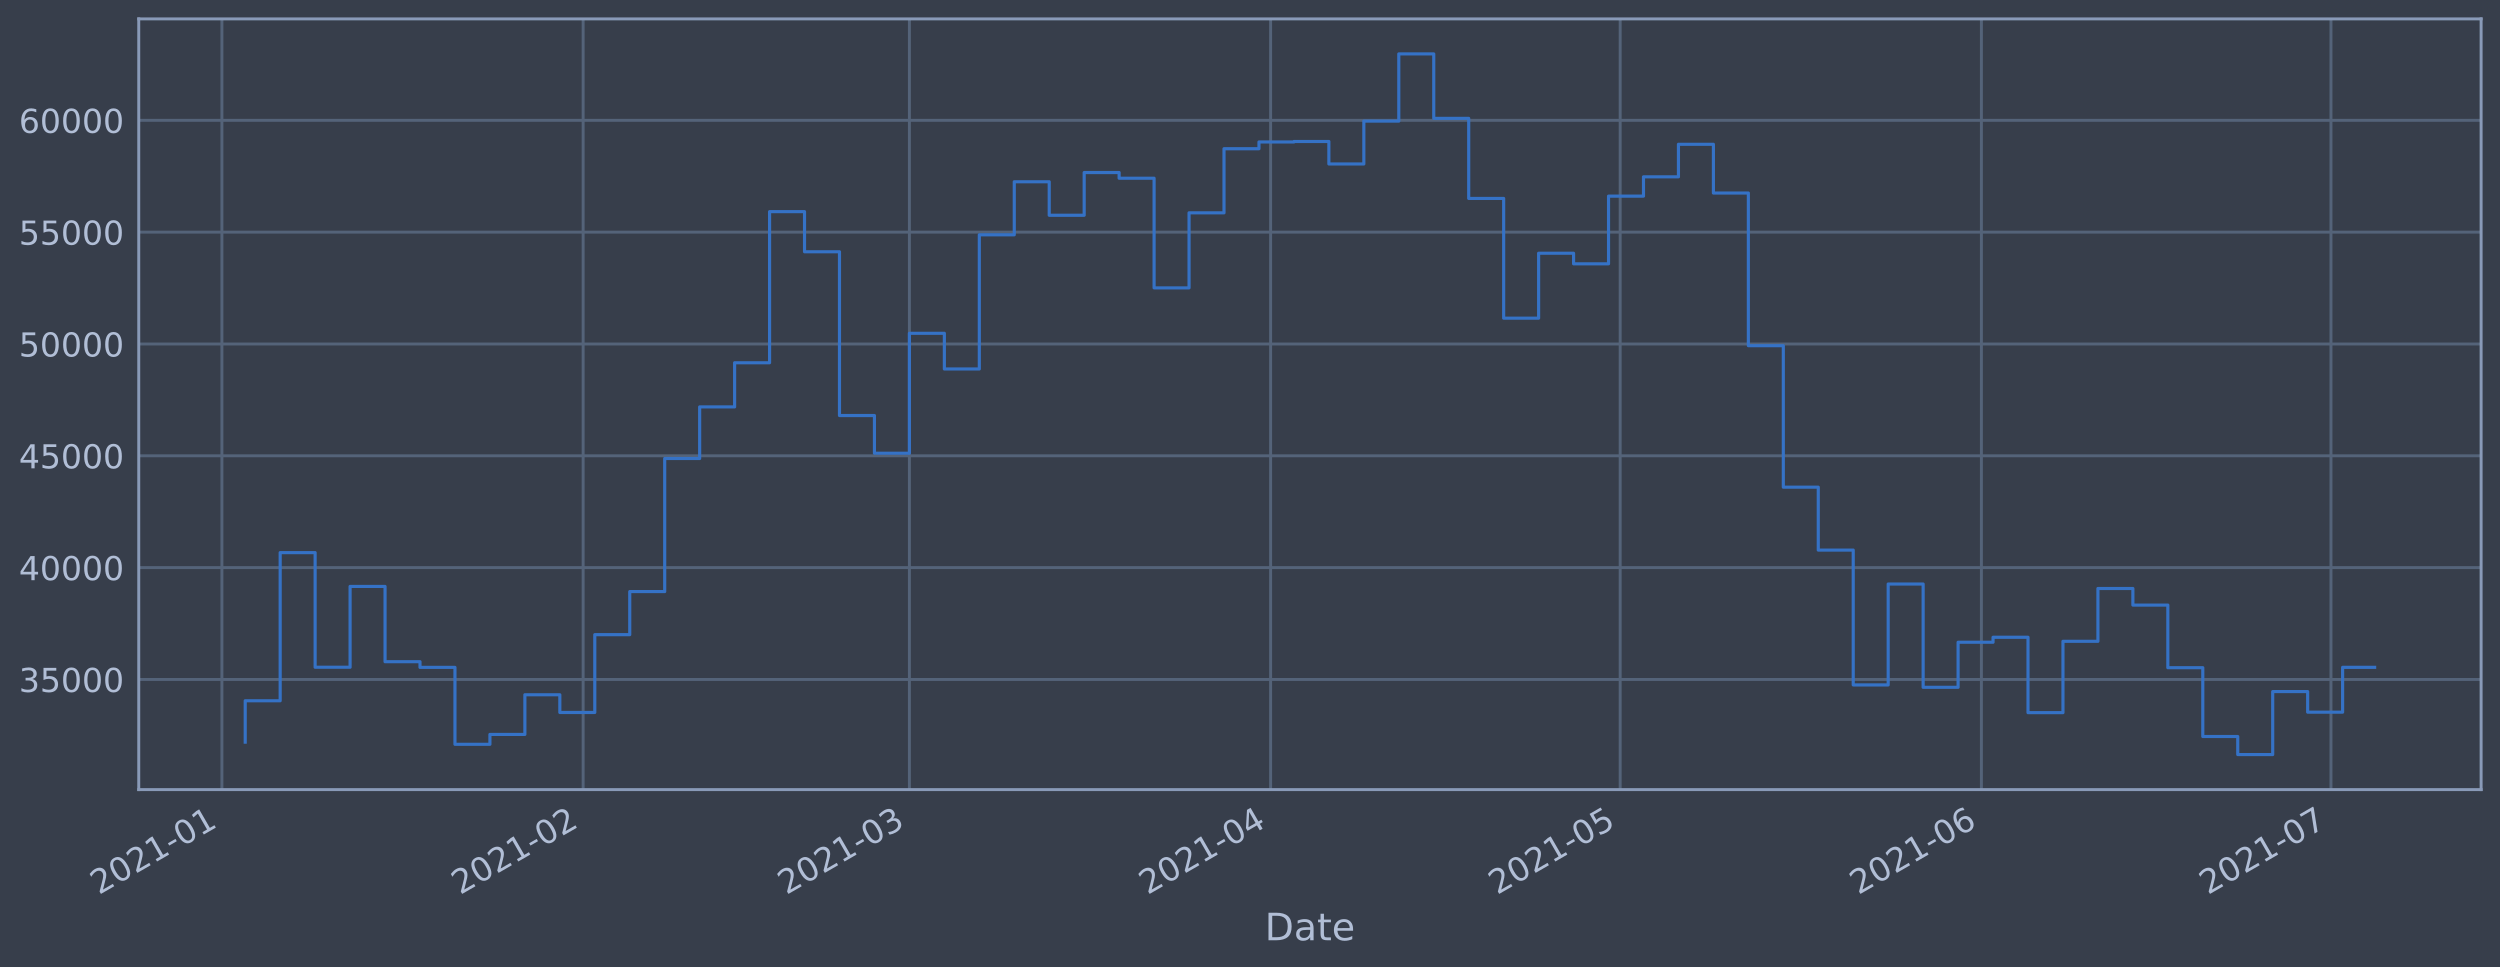
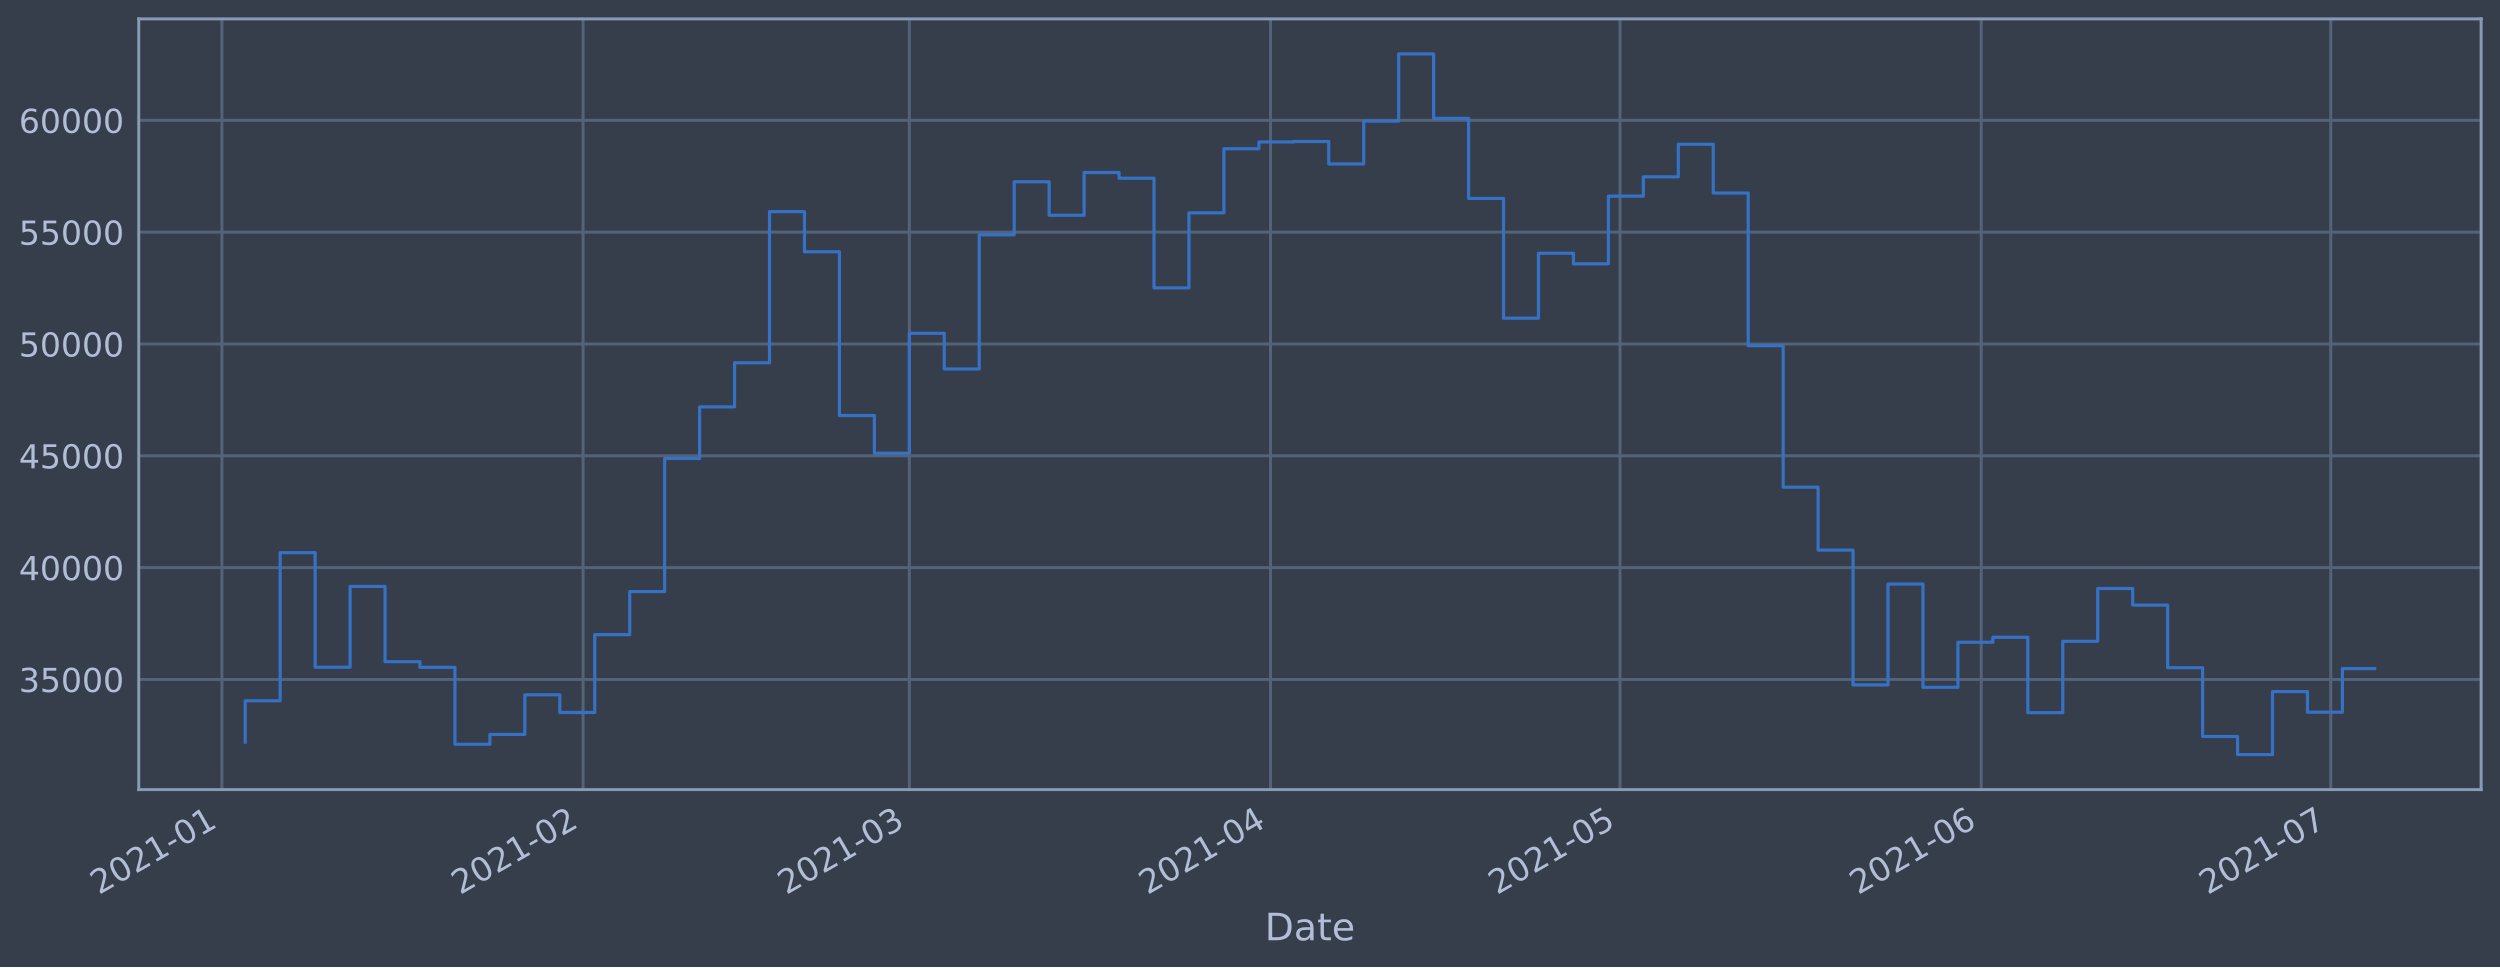
<svg xmlns="http://www.w3.org/2000/svg" xmlns:xlink="http://www.w3.org/1999/xlink" height="368.58pt" version="1.1" viewBox="0 0 952.884 368.58" width="952.884pt">
  <defs>
    <style type="text/css">*{stroke-linecap:butt;stroke-linejoin:round;}</style>
  </defs>
  <g id="figure_1">
    <g id="patch_1">
      <path d="M 0 368.58  L 952.884 368.58  L 952.884 0  L 0 0  z " style="fill:#373e4b;" />
    </g>
    <g id="axes_1">
      <g id="patch_2">
        <path d="M 52.884 300.96  L 945.684 300.96  L 945.684 7.2  L 52.884 7.2  z " style="fill:#373e4b;" />
      </g>
      <g id="matplotlib.axis_1">
        <g id="xtick_1">
          <g id="line2d_1">
-             <path clip-path="url(#p0c6a419e24)" d="M 84.583 300.96  L 84.583 7.2  " style="fill:none;stroke:#546379;stroke-linecap:square;stroke-width:1.12;" />
+             <path clip-path="url(#p13a2f97b81)" d="M 84.584 300.96  L 84.584 7.2  " style="fill:none;stroke:#546379;stroke-linecap:square;stroke-width:1.12;" />
          </g>
          <g id="line2d_2" />
          <g id="text_1">
-             <g style="fill:#b1bed6;" transform="translate(37.67972 341.1745)rotate(-30)scale(0.126 -0.126)">
+             <g style="fill:#b1bed6;" transform="translate(37.68063 341.1745)rotate(-30)scale(0.126 -0.126)">
              <defs>
                <path d="M 1228 531  L 3431 531  L 3431 0  L 469 0  L 469 531  Q 828 903 1448 1529  Q 2069 2156 2228 2338  Q 2531 2678 2651 2914  Q 2772 3150 2772 3378  Q 2772 3750 2511 3984  Q 2250 4219 1831 4219  Q 1534 4219 1204 4116  Q 875 4013 500 3803  L 500 4441  Q 881 4594 1212 4672  Q 1544 4750 1819 4750  Q 2544 4750 2975 4387  Q 3406 4025 3406 3419  Q 3406 3131 3298 2873  Q 3191 2616 2906 2266  Q 2828 2175 2409 1742  Q 1991 1309 1228 531  z " id="DejaVuSans-32" transform="scale(0.015625)" />
                <path d="M 2034 4250  Q 1547 4250 1301 3770  Q 1056 3291 1056 2328  Q 1056 1369 1301 889  Q 1547 409 2034 409  Q 2525 409 2770 889  Q 3016 1369 3016 2328  Q 3016 3291 2770 3770  Q 2525 4250 2034 4250  z M 2034 4750  Q 2819 4750 3233 4129  Q 3647 3509 3647 2328  Q 3647 1150 3233 529  Q 2819 -91 2034 -91  Q 1250 -91 836 529  Q 422 1150 422 2328  Q 422 3509 836 4129  Q 1250 4750 2034 4750  z " id="DejaVuSans-30" transform="scale(0.015625)" />
                <path d="M 794 531  L 1825 531  L 1825 4091  L 703 3866  L 703 4441  L 1819 4666  L 2450 4666  L 2450 531  L 3481 531  L 3481 0  L 794 0  L 794 531  z " id="DejaVuSans-31" transform="scale(0.015625)" />
                <path d="M 313 2009  L 1997 2009  L 1997 1497  L 313 1497  L 313 2009  z " id="DejaVuSans-2d" transform="scale(0.015625)" />
              </defs>
              <use xlink:href="#DejaVuSans-32" />
              <use x="63.623" xlink:href="#DejaVuSans-30" />
              <use x="127.246" xlink:href="#DejaVuSans-32" />
              <use x="190.869" xlink:href="#DejaVuSans-31" />
              <use x="254.492" xlink:href="#DejaVuSans-2d" />
              <use x="290.576" xlink:href="#DejaVuSans-30" />
              <use x="354.199" xlink:href="#DejaVuSans-31" />
            </g>
          </g>
        </g>
        <g id="xtick_2">
          <g id="line2d_3">
-             <path clip-path="url(#p0c6a419e24)" d="M 222.263 300.96  L 222.263 7.2  " style="fill:none;stroke:#546379;stroke-linecap:square;stroke-width:1.12;" />
+             <path clip-path="url(#p13a2f97b81)" d="M 222.25 300.96  L 222.25 7.2  " style="fill:none;stroke:#546379;stroke-linecap:square;stroke-width:1.12;" />
          </g>
          <g id="line2d_4" />
          <g id="text_2">
-             <g style="fill:#b1bed6;" transform="translate(175.3597 341.1745)rotate(-30)scale(0.126 -0.126)">
+             <g style="fill:#b1bed6;" transform="translate(175.3465 341.1745)rotate(-30)scale(0.126 -0.126)">
              <use xlink:href="#DejaVuSans-32" />
              <use x="63.623" xlink:href="#DejaVuSans-30" />
              <use x="127.246" xlink:href="#DejaVuSans-32" />
              <use x="190.869" xlink:href="#DejaVuSans-31" />
              <use x="254.492" xlink:href="#DejaVuSans-2d" />
              <use x="290.576" xlink:href="#DejaVuSans-30" />
              <use x="354.199" xlink:href="#DejaVuSans-32" />
            </g>
          </g>
        </g>
        <g id="xtick_3">
          <g id="line2d_5">
-             <path clip-path="url(#p0c6a419e24)" d="M 346.619 300.96  L 346.619 7.2  " style="fill:none;stroke:#546379;stroke-linecap:square;stroke-width:1.12;" />
+             <path clip-path="url(#p13a2f97b81)" d="M 346.593 300.96  L 346.593 7.2  " style="fill:none;stroke:#546379;stroke-linecap:square;stroke-width:1.12;" />
          </g>
          <g id="line2d_6" />
          <g id="text_3">
-             <g style="fill:#b1bed6;" transform="translate(299.7158 341.1745)rotate(-30)scale(0.126 -0.126)">
+             <g style="fill:#b1bed6;" transform="translate(299.6898 341.1745)rotate(-30)scale(0.126 -0.126)">
              <defs>
                <path d="M 2597 2516  Q 3050 2419 3304 2112  Q 3559 1806 3559 1356  Q 3559 666 3084 287  Q 2609 -91 1734 -91  Q 1441 -91 1130 -33  Q 819 25 488 141  L 488 750  Q 750 597 1062 519  Q 1375 441 1716 441  Q 2309 441 2620 675  Q 2931 909 2931 1356  Q 2931 1769 2642 2001  Q 2353 2234 1838 2234  L 1294 2234  L 1294 2753  L 1863 2753  Q 2328 2753 2575 2939  Q 2822 3125 2822 3475  Q 2822 3834 2567 4026  Q 2313 4219 1838 4219  Q 1578 4219 1281 4162  Q 984 4106 628 3988  L 628 4550  Q 988 4650 1302 4700  Q 1616 4750 1894 4750  Q 2613 4750 3031 4423  Q 3450 4097 3450 3541  Q 3450 3153 3228 2886  Q 3006 2619 2597 2516  z " id="DejaVuSans-33" transform="scale(0.015625)" />
              </defs>
              <use xlink:href="#DejaVuSans-32" />
              <use x="63.623" xlink:href="#DejaVuSans-30" />
              <use x="127.246" xlink:href="#DejaVuSans-32" />
              <use x="190.869" xlink:href="#DejaVuSans-31" />
              <use x="254.492" xlink:href="#DejaVuSans-2d" />
              <use x="290.576" xlink:href="#DejaVuSans-30" />
              <use x="354.199" xlink:href="#DejaVuSans-33" />
            </g>
          </g>
        </g>
        <g id="xtick_4">
          <g id="line2d_7">
-             <path clip-path="url(#p0c6a419e24)" d="M 484.299 300.96  L 484.299 7.2  " style="fill:none;stroke:#546379;stroke-linecap:square;stroke-width:1.12;" />
+             <path clip-path="url(#p13a2f97b81)" d="M 484.259 300.96  L 484.259 7.2  " style="fill:none;stroke:#546379;stroke-linecap:square;stroke-width:1.12;" />
          </g>
          <g id="line2d_8" />
          <g id="text_4">
-             <g style="fill:#b1bed6;" transform="translate(437.3958 341.1745)rotate(-30)scale(0.126 -0.126)">
+             <g style="fill:#b1bed6;" transform="translate(437.3557 341.1745)rotate(-30)scale(0.126 -0.126)">
              <defs>
                <path d="M 2419 4116  L 825 1625  L 2419 1625  L 2419 4116  z M 2253 4666  L 3047 4666  L 3047 1625  L 3713 1625  L 3713 1100  L 3047 1100  L 3047 0  L 2419 0  L 2419 1100  L 313 1100  L 313 1709  L 2253 4666  z " id="DejaVuSans-34" transform="scale(0.015625)" />
              </defs>
              <use xlink:href="#DejaVuSans-32" />
              <use x="63.623" xlink:href="#DejaVuSans-30" />
              <use x="127.246" xlink:href="#DejaVuSans-32" />
              <use x="190.869" xlink:href="#DejaVuSans-31" />
              <use x="254.492" xlink:href="#DejaVuSans-2d" />
              <use x="290.576" xlink:href="#DejaVuSans-30" />
              <use x="354.199" xlink:href="#DejaVuSans-34" />
            </g>
          </g>
        </g>
        <g id="xtick_5">
          <g id="line2d_9">
-             <path clip-path="url(#p0c6a419e24)" d="M 617.538 300.96  L 617.538 7.2  " style="fill:none;stroke:#546379;stroke-linecap:square;stroke-width:1.12;" />
+             <path clip-path="url(#p13a2f97b81)" d="M 617.484 300.96  L 617.484 7.2  " style="fill:none;stroke:#546379;stroke-linecap:square;stroke-width:1.12;" />
          </g>
          <g id="line2d_10" />
          <g id="text_5">
-             <g style="fill:#b1bed6;" transform="translate(570.6344 341.1745)rotate(-30)scale(0.126 -0.126)">
+             <g style="fill:#b1bed6;" transform="translate(570.5807 341.1745)rotate(-30)scale(0.126 -0.126)">
              <defs>
                <path d="M 691 4666  L 3169 4666  L 3169 4134  L 1269 4134  L 1269 2991  Q 1406 3038 1543 3061  Q 1681 3084 1819 3084  Q 2600 3084 3056 2656  Q 3513 2228 3513 1497  Q 3513 744 3044 326  Q 2575 -91 1722 -91  Q 1428 -91 1123 -41  Q 819 9 494 109  L 494 744  Q 775 591 1075 516  Q 1375 441 1709 441  Q 2250 441 2565 725  Q 2881 1009 2881 1497  Q 2881 1984 2565 2268  Q 2250 2553 1709 2553  Q 1456 2553 1204 2497  Q 953 2441 691 2322  L 691 4666  z " id="DejaVuSans-35" transform="scale(0.015625)" />
              </defs>
              <use xlink:href="#DejaVuSans-32" />
              <use x="63.623" xlink:href="#DejaVuSans-30" />
              <use x="127.246" xlink:href="#DejaVuSans-32" />
              <use x="190.869" xlink:href="#DejaVuSans-31" />
              <use x="254.492" xlink:href="#DejaVuSans-2d" />
              <use x="290.576" xlink:href="#DejaVuSans-30" />
              <use x="354.199" xlink:href="#DejaVuSans-35" />
            </g>
          </g>
        </g>
        <g id="xtick_6">
          <g id="line2d_11">
-             <path clip-path="url(#p0c6a419e24)" d="M 755.218 300.96  L 755.218 7.2  " style="fill:none;stroke:#546379;stroke-linecap:square;stroke-width:1.12;" />
+             <path clip-path="url(#p13a2f97b81)" d="M 755.15 300.96  L 755.15 7.2  " style="fill:none;stroke:#546379;stroke-linecap:square;stroke-width:1.12;" />
          </g>
          <g id="line2d_12" />
          <g id="text_6">
-             <g style="fill:#b1bed6;" transform="translate(708.3144 341.1745)rotate(-30)scale(0.126 -0.126)">
+             <g style="fill:#b1bed6;" transform="translate(708.2465 341.1745)rotate(-30)scale(0.126 -0.126)">
              <defs>
                <path d="M 2113 2584  Q 1688 2584 1439 2293  Q 1191 2003 1191 1497  Q 1191 994 1439 701  Q 1688 409 2113 409  Q 2538 409 2786 701  Q 3034 994 3034 1497  Q 3034 2003 2786 2293  Q 2538 2584 2113 2584  z M 3366 4563  L 3366 3988  Q 3128 4100 2886 4159  Q 2644 4219 2406 4219  Q 1781 4219 1451 3797  Q 1122 3375 1075 2522  Q 1259 2794 1537 2939  Q 1816 3084 2150 3084  Q 2853 3084 3261 2657  Q 3669 2231 3669 1497  Q 3669 778 3244 343  Q 2819 -91 2113 -91  Q 1303 -91 875 529  Q 447 1150 447 2328  Q 447 3434 972 4092  Q 1497 4750 2381 4750  Q 2619 4750 2861 4703  Q 3103 4656 3366 4563  z " id="DejaVuSans-36" transform="scale(0.015625)" />
              </defs>
              <use xlink:href="#DejaVuSans-32" />
              <use x="63.623" xlink:href="#DejaVuSans-30" />
              <use x="127.246" xlink:href="#DejaVuSans-32" />
              <use x="190.869" xlink:href="#DejaVuSans-31" />
              <use x="254.492" xlink:href="#DejaVuSans-2d" />
              <use x="290.576" xlink:href="#DejaVuSans-30" />
              <use x="354.199" xlink:href="#DejaVuSans-36" />
            </g>
          </g>
        </g>
        <g id="xtick_7">
          <g id="line2d_13">
-             <path clip-path="url(#p0c6a419e24)" d="M 888.456 300.96  L 888.456 7.2  " style="fill:none;stroke:#546379;stroke-linecap:square;stroke-width:1.12;" />
+             <path clip-path="url(#p13a2f97b81)" d="M 888.375 300.96  L 888.375 7.2  " style="fill:none;stroke:#546379;stroke-linecap:square;stroke-width:1.12;" />
          </g>
          <g id="line2d_14" />
          <g id="text_7">
-             <g style="fill:#b1bed6;" transform="translate(841.5531 341.1745)rotate(-30)scale(0.126 -0.126)">
+             <g style="fill:#b1bed6;" transform="translate(841.4715 341.1745)rotate(-30)scale(0.126 -0.126)">
              <defs>
                <path d="M 525 4666  L 3525 4666  L 3525 4397  L 1831 0  L 1172 0  L 2766 4134  L 525 4134  L 525 4666  z " id="DejaVuSans-37" transform="scale(0.015625)" />
              </defs>
              <use xlink:href="#DejaVuSans-32" />
              <use x="63.623" xlink:href="#DejaVuSans-30" />
              <use x="127.246" xlink:href="#DejaVuSans-32" />
              <use x="190.869" xlink:href="#DejaVuSans-31" />
              <use x="254.492" xlink:href="#DejaVuSans-2d" />
              <use x="290.576" xlink:href="#DejaVuSans-30" />
              <use x="354.199" xlink:href="#DejaVuSans-37" />
            </g>
          </g>
        </g>
        <g id="text_8">
          <g style="fill:#b1bed6;" transform="translate(482.0746 358.3856)scale(0.144 -0.144)">
            <defs>
              <path d="M 1259 4147  L 1259 519  L 2022 519  Q 2988 519 3436 956  Q 3884 1394 3884 2338  Q 3884 3275 3436 3711  Q 2988 4147 2022 4147  L 1259 4147  z M 628 4666  L 1925 4666  Q 3281 4666 3915 4102  Q 4550 3538 4550 2338  Q 4550 1131 3912 565  Q 3275 0 1925 0  L 628 0  L 628 4666  z " id="DejaVuSans-44" transform="scale(0.015625)" />
              <path d="M 2194 1759  Q 1497 1759 1228 1600  Q 959 1441 959 1056  Q 959 750 1161 570  Q 1363 391 1709 391  Q 2188 391 2477 730  Q 2766 1069 2766 1631  L 2766 1759  L 2194 1759  z M 3341 1997  L 3341 0  L 2766 0  L 2766 531  Q 2569 213 2275 61  Q 1981 -91 1556 -91  Q 1019 -91 701 211  Q 384 513 384 1019  Q 384 1609 779 1909  Q 1175 2209 1959 2209  L 2766 2209  L 2766 2266  Q 2766 2663 2505 2880  Q 2244 3097 1772 3097  Q 1472 3097 1187 3025  Q 903 2953 641 2809  L 641 3341  Q 956 3463 1253 3523  Q 1550 3584 1831 3584  Q 2591 3584 2966 3190  Q 3341 2797 3341 1997  z " id="DejaVuSans-61" transform="scale(0.015625)" />
              <path d="M 1172 4494  L 1172 3500  L 2356 3500  L 2356 3053  L 1172 3053  L 1172 1153  Q 1172 725 1289 603  Q 1406 481 1766 481  L 2356 481  L 2356 0  L 1766 0  Q 1100 0 847 248  Q 594 497 594 1153  L 594 3053  L 172 3053  L 172 3500  L 594 3500  L 594 4494  L 1172 4494  z " id="DejaVuSans-74" transform="scale(0.015625)" />
              <path d="M 3597 1894  L 3597 1613  L 953 1613  Q 991 1019 1311 708  Q 1631 397 2203 397  Q 2534 397 2845 478  Q 3156 559 3463 722  L 3463 178  Q 3153 47 2828 -22  Q 2503 -91 2169 -91  Q 1331 -91 842 396  Q 353 884 353 1716  Q 353 2575 817 3079  Q 1281 3584 2069 3584  Q 2775 3584 3186 3129  Q 3597 2675 3597 1894  z M 3022 2063  Q 3016 2534 2758 2815  Q 2500 3097 2075 3097  Q 1594 3097 1305 2825  Q 1016 2553 972 2059  L 3022 2063  z " id="DejaVuSans-65" transform="scale(0.015625)" />
            </defs>
            <use xlink:href="#DejaVuSans-44" />
            <use x="77.002" xlink:href="#DejaVuSans-61" />
            <use x="138.281" xlink:href="#DejaVuSans-74" />
            <use x="177.49" xlink:href="#DejaVuSans-65" />
          </g>
        </g>
      </g>
      <g id="matplotlib.axis_2">
        <g id="ytick_1">
          <g id="line2d_15">
-             <path clip-path="url(#p0c6a419e24)" d="M 52.884 258.97  L 945.684 258.97  " style="fill:none;stroke:#546379;stroke-linecap:square;stroke-width:1.12;" />
+             <path clip-path="url(#p13a2f97b81)" d="M 52.884 258.97  L 945.684 258.97  " style="fill:none;stroke:#546379;stroke-linecap:square;stroke-width:1.12;" />
          </g>
          <g id="line2d_16" />
          <g id="text_9">
            <g style="fill:#b1bed6;" transform="translate(7.2 263.7575)scale(0.126 -0.126)">
              <use xlink:href="#DejaVuSans-33" />
              <use x="63.623" xlink:href="#DejaVuSans-35" />
              <use x="127.246" xlink:href="#DejaVuSans-30" />
              <use x="190.869" xlink:href="#DejaVuSans-30" />
              <use x="254.492" xlink:href="#DejaVuSans-30" />
            </g>
          </g>
        </g>
        <g id="ytick_2">
          <g id="line2d_17">
-             <path clip-path="url(#p0c6a419e24)" d="M 52.884 216.349  L 945.684 216.349  " style="fill:none;stroke:#546379;stroke-linecap:square;stroke-width:1.12;" />
+             <path clip-path="url(#p13a2f97b81)" d="M 52.884 216.349  L 945.684 216.349  " style="fill:none;stroke:#546379;stroke-linecap:square;stroke-width:1.12;" />
          </g>
          <g id="line2d_18" />
          <g id="text_10">
            <g style="fill:#b1bed6;" transform="translate(7.2 221.1359)scale(0.126 -0.126)">
              <use xlink:href="#DejaVuSans-34" />
              <use x="63.623" xlink:href="#DejaVuSans-30" />
              <use x="127.246" xlink:href="#DejaVuSans-30" />
              <use x="190.869" xlink:href="#DejaVuSans-30" />
              <use x="254.492" xlink:href="#DejaVuSans-30" />
            </g>
          </g>
        </g>
        <g id="ytick_3">
          <g id="line2d_19">
-             <path clip-path="url(#p0c6a419e24)" d="M 52.884 173.727  L 945.684 173.727  " style="fill:none;stroke:#546379;stroke-linecap:square;stroke-width:1.12;" />
+             <path clip-path="url(#p13a2f97b81)" d="M 52.884 173.727  L 945.684 173.727  " style="fill:none;stroke:#546379;stroke-linecap:square;stroke-width:1.12;" />
          </g>
          <g id="line2d_20" />
          <g id="text_11">
            <g style="fill:#b1bed6;" transform="translate(7.2 178.5143)scale(0.126 -0.126)">
              <use xlink:href="#DejaVuSans-34" />
              <use x="63.623" xlink:href="#DejaVuSans-35" />
              <use x="127.246" xlink:href="#DejaVuSans-30" />
              <use x="190.869" xlink:href="#DejaVuSans-30" />
              <use x="254.492" xlink:href="#DejaVuSans-30" />
            </g>
          </g>
        </g>
        <g id="ytick_4">
          <g id="line2d_21">
-             <path clip-path="url(#p0c6a419e24)" d="M 52.884 131.106  L 945.684 131.106  " style="fill:none;stroke:#546379;stroke-linecap:square;stroke-width:1.12;" />
+             <path clip-path="url(#p13a2f97b81)" d="M 52.884 131.106  L 945.684 131.106  " style="fill:none;stroke:#546379;stroke-linecap:square;stroke-width:1.12;" />
          </g>
          <g id="line2d_22" />
          <g id="text_12">
            <g style="fill:#b1bed6;" transform="translate(7.2 135.8927)scale(0.126 -0.126)">
              <use xlink:href="#DejaVuSans-35" />
              <use x="63.623" xlink:href="#DejaVuSans-30" />
              <use x="127.246" xlink:href="#DejaVuSans-30" />
              <use x="190.869" xlink:href="#DejaVuSans-30" />
              <use x="254.492" xlink:href="#DejaVuSans-30" />
            </g>
          </g>
        </g>
        <g id="ytick_5">
          <g id="line2d_23">
-             <path clip-path="url(#p0c6a419e24)" d="M 52.884 88.484  L 945.684 88.484  " style="fill:none;stroke:#546379;stroke-linecap:square;stroke-width:1.12;" />
+             <path clip-path="url(#p13a2f97b81)" d="M 52.884 88.484  L 945.684 88.484  " style="fill:none;stroke:#546379;stroke-linecap:square;stroke-width:1.12;" />
          </g>
          <g id="line2d_24" />
          <g id="text_13">
            <g style="fill:#b1bed6;" transform="translate(7.2 93.27108)scale(0.126 -0.126)">
              <use xlink:href="#DejaVuSans-35" />
              <use x="63.623" xlink:href="#DejaVuSans-35" />
              <use x="127.246" xlink:href="#DejaVuSans-30" />
              <use x="190.869" xlink:href="#DejaVuSans-30" />
              <use x="254.492" xlink:href="#DejaVuSans-30" />
            </g>
          </g>
        </g>
        <g id="ytick_6">
          <g id="line2d_25">
-             <path clip-path="url(#p0c6a419e24)" d="M 52.884 45.862  L 945.684 45.862  " style="fill:none;stroke:#546379;stroke-linecap:square;stroke-width:1.12;" />
+             <path clip-path="url(#p13a2f97b81)" d="M 52.884 45.862  L 945.684 45.862  " style="fill:none;stroke:#546379;stroke-linecap:square;stroke-width:1.12;" />
          </g>
          <g id="line2d_26" />
          <g id="text_14">
            <g style="fill:#b1bed6;" transform="translate(7.2 50.64948)scale(0.126 -0.126)">
              <use xlink:href="#DejaVuSans-36" />
              <use x="63.623" xlink:href="#DejaVuSans-30" />
              <use x="127.246" xlink:href="#DejaVuSans-30" />
              <use x="190.869" xlink:href="#DejaVuSans-30" />
              <use x="254.492" xlink:href="#DejaVuSans-30" />
            </g>
          </g>
        </g>
      </g>
      <g id="line2d_27">
-         <path clip-path="url(#p0c6a419e24)" d="M 93.466 282.877  L 93.466 267.097  L 106.789 267.097  L 106.789 210.635  L 120.113 210.635  L 120.113 254.325  L 133.437 254.325  L 133.437 223.522  L 146.761 223.522  L 146.761 252.211  L 160.085 252.211  L 160.085 254.376  L 173.409 254.376  L 173.409 283.693  L 186.733 283.693  L 186.733 279.925  L 200.057 279.925  L 200.057 264.816  L 213.38 264.816  L 213.38 271.562  L 226.704 271.562  L 226.704 241.904  L 240.028 241.904  L 240.028 225.486  L 253.352 225.486  L 253.352 174.766  L 266.676 174.766  L 266.676 155.1  L 280 155.1  L 280 138.265  L 293.324 138.265  L 293.324 80.672  L 306.647 80.672  L 306.647 95.956  L 319.971 95.956  L 319.971 158.38  L 333.295 158.38  L 333.295 172.756  L 346.619 172.756  L 346.619 127.034  L 359.943 127.034  L 359.943 140.639  L 373.267 140.639  L 373.267 89.494  L 386.591 89.494  L 386.591 69.276  L 399.915 69.276  L 399.915 82.051  L 413.238 82.051  L 413.238 65.759  L 426.562 65.759  L 426.562 67.93  L 439.886 67.93  L 439.886 109.725  L 453.21 109.725  L 453.21 81.12  L 466.534 81.12  L 466.534 56.687  L 479.858 56.687  L 479.858 54.12  L 493.182 54.12  L 493.182 53.926  L 506.505 53.926  L 506.505 62.497  L 519.829 62.497  L 519.829 46.162  L 533.153 46.162  L 533.153 20.553  L 546.477 20.553  L 546.477 45.12  L 559.801 45.12  L 559.801 75.63  L 573.125 75.63  L 573.125 121.276  L 586.449 121.276  L 586.449 96.526  L 599.773 96.526  L 599.773 100.553  L 613.096 100.553  L 613.096 74.756  L 626.42 74.756  L 626.42 67.401  L 639.744 67.401  L 639.744 54.994  L 653.068 54.994  L 653.068 73.567  L 666.392 73.567  L 666.392 131.766  L 679.716 131.766  L 679.716 185.693  L 693.04 185.693  L 693.04 209.663  L 706.363 209.663  L 706.363 261.063  L 719.687 261.063  L 719.687 222.605  L 733.011 222.605  L 733.011 261.974  L 746.335 261.974  L 746.335 244.798  L 759.659 244.798  L 759.659 242.898  L 772.983 242.898  L 772.983 271.63  L 786.307 271.63  L 786.307 244.44  L 799.631 244.44  L 799.631 224.304  L 812.954 224.304  L 812.954 230.628  L 826.278 230.628  L 826.278 254.502  L 839.602 254.502  L 839.602 280.728  L 852.926 280.728  L 852.926 287.607  L 866.25 287.607  L 866.25 263.602  L 879.574 263.602  L 879.574 271.443  L 892.898 271.443  L 892.898 254.357  L 905.102 254.357  " style="fill:none;stroke:#3572c6;stroke-linecap:square;stroke-width:1.2;" />
+         <path clip-path="url(#p13a2f97b81)" d="M 93.466 282.877  L 93.466 267.097  L 106.788 267.097  L 106.788 210.635  L 120.111 210.635  L 120.111 254.325  L 133.433 254.325  L 133.433 223.522  L 146.756 223.522  L 146.756 252.211  L 160.078 252.211  L 160.078 254.376  L 173.401 254.376  L 173.401 283.693  L 186.723 283.693  L 186.723 279.925  L 200.046 279.925  L 200.046 264.816  L 213.368 264.816  L 213.368 271.562  L 226.691 271.562  L 226.691 241.904  L 240.013 241.904  L 240.013 225.486  L 253.336 225.486  L 253.336 174.766  L 266.658 174.766  L 266.658 155.1  L 279.981 155.1  L 279.981 138.265  L 293.303 138.265  L 293.303 80.672  L 306.626 80.672  L 306.626 95.956  L 319.948 95.956  L 319.948 158.38  L 333.271 158.38  L 333.271 172.756  L 346.593 172.756  L 346.593 127.034  L 359.916 127.034  L 359.916 140.639  L 373.238 140.639  L 373.238 89.494  L 386.561 89.494  L 386.561 69.276  L 399.883 69.276  L 399.883 82.051  L 413.206 82.051  L 413.206 65.759  L 426.528 65.759  L 426.528 67.93  L 439.851 67.93  L 439.851 109.725  L 453.173 109.725  L 453.173 81.12  L 466.496 81.12  L 466.496 56.687  L 479.818 56.687  L 479.818 54.12  L 493.141 54.12  L 493.141 53.926  L 506.463 53.926  L 506.463 62.497  L 519.786 62.497  L 519.786 46.162  L 533.108 46.162  L 533.108 20.553  L 546.431 20.553  L 546.431 45.12  L 559.753 45.12  L 559.753 75.63  L 573.076 75.63  L 573.076 121.276  L 586.398 121.276  L 586.398 96.526  L 599.721 96.526  L 599.721 100.553  L 613.043 100.553  L 613.043 74.756  L 626.366 74.756  L 626.366 67.401  L 639.688 67.401  L 639.688 54.994  L 653.011 54.994  L 653.011 73.567  L 666.333 73.567  L 666.333 131.766  L 679.656 131.766  L 679.656 185.693  L 692.978 185.693  L 692.978 209.663  L 706.301 209.663  L 706.301 261.063  L 719.623 261.063  L 719.623 222.605  L 732.946 222.605  L 732.946 261.974  L 746.268 261.974  L 746.268 244.798  L 759.591 244.798  L 759.591 242.898  L 772.913 242.898  L 772.913 271.63  L 786.236 271.63  L 786.236 244.44  L 799.558 244.44  L 799.558 224.304  L 812.881 224.304  L 812.881 230.628  L 826.203 230.628  L 826.203 254.502  L 839.526 254.502  L 839.526 280.728  L 852.848 280.728  L 852.848 287.607  L 866.171 287.607  L 866.171 263.602  L 879.493 263.602  L 879.493 271.443  L 892.816 271.443  L 892.816 254.837  L 905.102 254.837  " style="fill:none;stroke:#3572c6;stroke-linecap:square;stroke-width:1.2;" />
      </g>
      <g id="patch_3">
        <path d="M 52.884 300.96  L 52.884 7.2  " style="fill:none;stroke:#899ab8;stroke-linecap:square;stroke-linejoin:miter;stroke-width:1.12;" />
      </g>
      <g id="patch_4">
        <path d="M 945.684 300.96  L 945.684 7.2  " style="fill:none;stroke:#899ab8;stroke-linecap:square;stroke-linejoin:miter;stroke-width:1.12;" />
      </g>
      <g id="patch_5">
        <path d="M 52.884 300.96  L 945.684 300.96  " style="fill:none;stroke:#899ab8;stroke-linecap:square;stroke-linejoin:miter;stroke-width:1.12;" />
      </g>
      <g id="patch_6">
        <path d="M 52.884 7.2  L 945.684 7.2  " style="fill:none;stroke:#899ab8;stroke-linecap:square;stroke-linejoin:miter;stroke-width:1.12;" />
      </g>
    </g>
  </g>
  <defs>
-     <clipPath id="p0c6a419e24">
+     <clipPath id="p13a2f97b81">
      <rect height="293.76" width="892.8" x="52.884" y="7.2" />
    </clipPath>
  </defs>
</svg>
